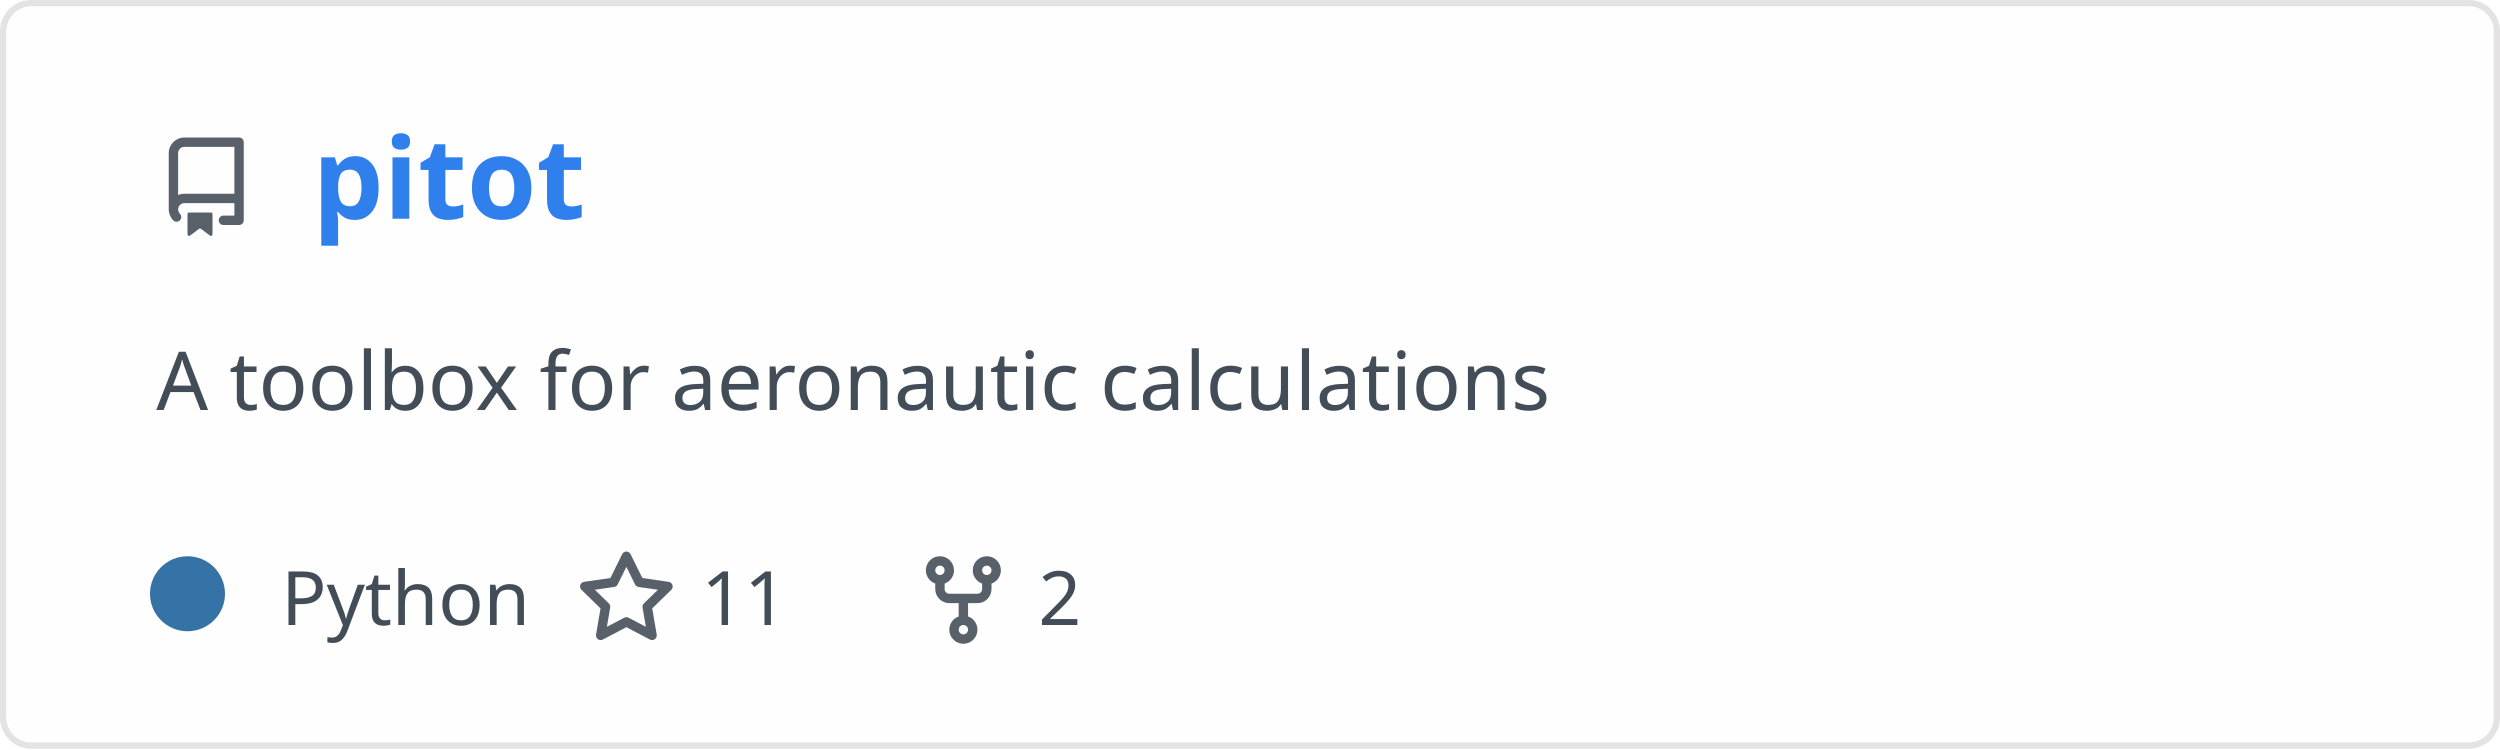
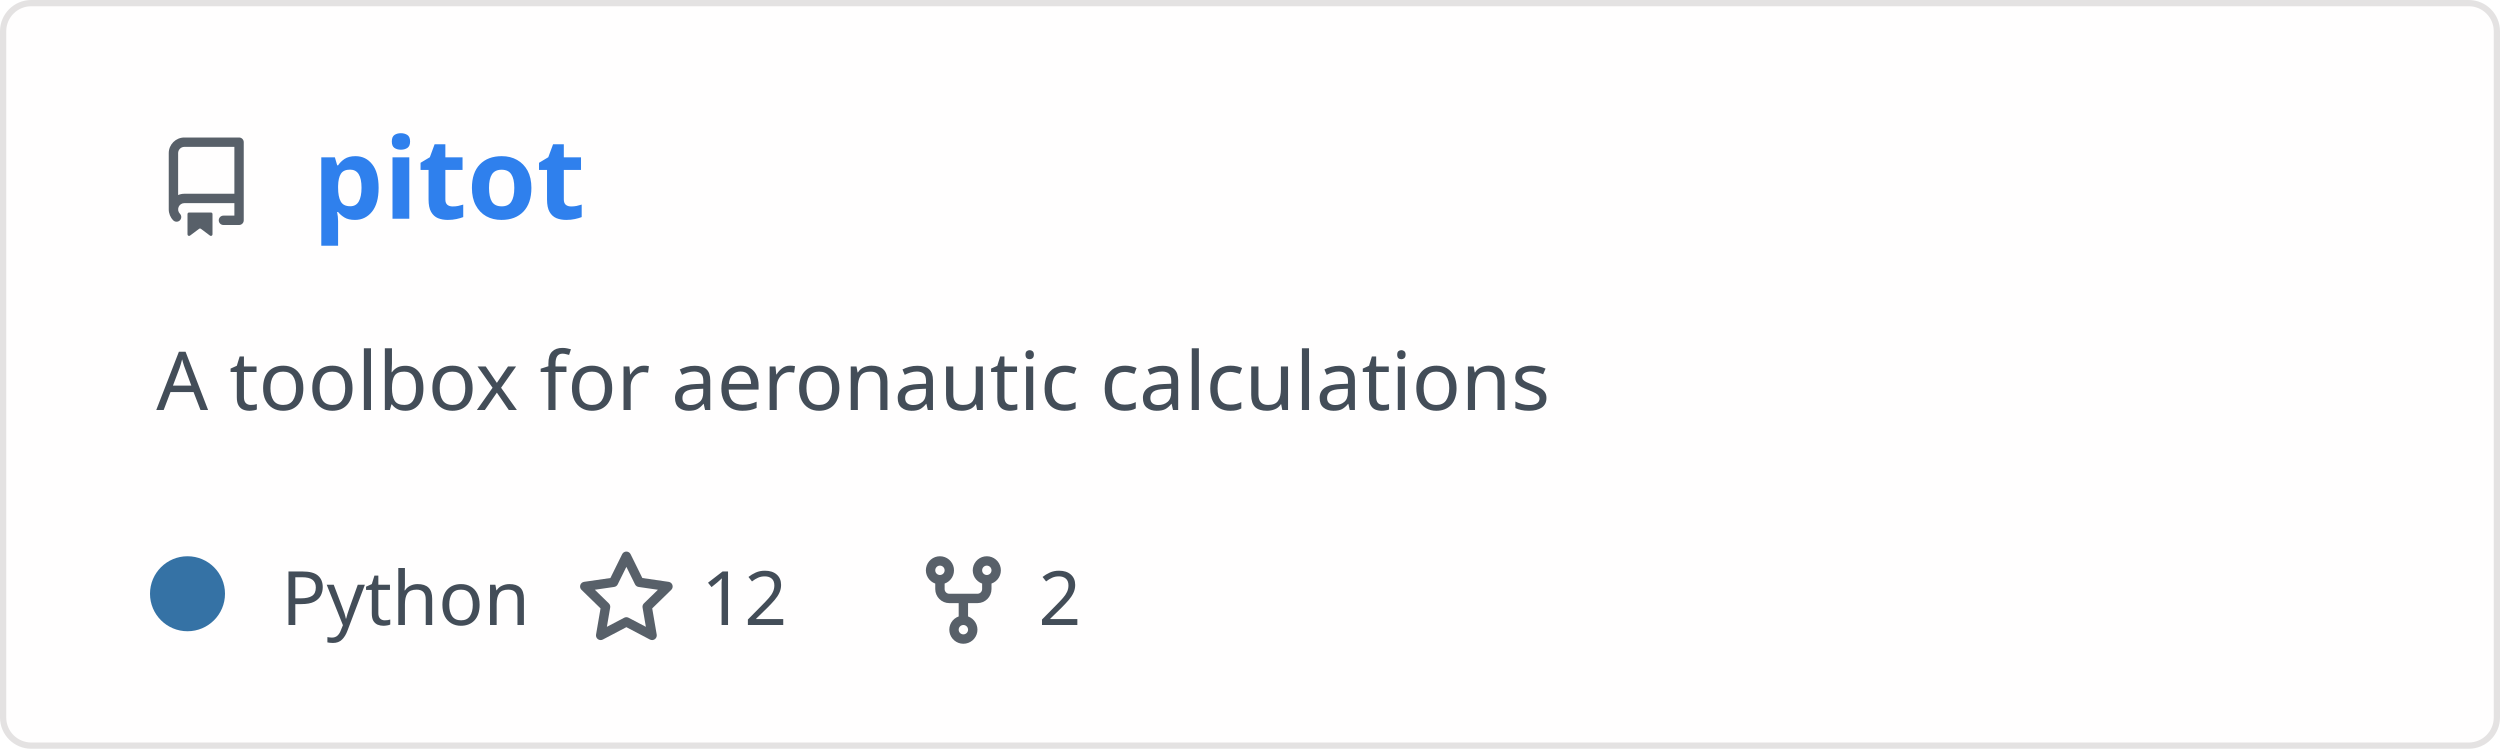
<svg xmlns="http://www.w3.org/2000/svg" width="400" height="120" viewBox="0 0 400 120" fill="none" role="img" aria-labelledby="descId">
  <style>
          .header {
            font: 600 18px 'Segoe UI', Ubuntu, Sans-Serif;
            fill: #2f80ed;
            animation: fadeInAnimation 0.8s ease-in-out forwards;
          }
          @supports(-moz-appearance: auto) {
            /* Selector detects Firefox */
            .header { font-size: 15.5px; }
          }
          
    .description {
      font: 400 13px 'Segoe UI', Ubuntu, Sans-Serif;fill: #434d58;
      
    }
    .gray { font: 400 12px 'Segoe UI', Ubuntu, Sans-Serif; fill: #434d58 }
    .badge { font: 600 11px 'Segoe UI', Ubuntu, Sans-Serif; }
    .badge rect { opacity: 0.2; stroke: #434d58 }
    .badge text { fill: #434d58 }

    .stat { font: 400 12px 'Segoe UI', Ubuntu, Sans-Serif; fill: #434d58 }
    .stagger {
      opacity: 0;
      animation: fadeInAnimation 0.3s ease-in-out forwards;
    }
    .not_bold { font-weight: 400 }
    .bold { font-weight: 700 }
    .icon {
      fill: #586069;
      display: block;
    }
  
          

          
      /* Animations */
      @keyframes scaleInAnimation {
        from {
          transform: translate(-5px, 5px) scale(0);
        }
        to {
          transform: translate(-5px, 5px) scale(1);
        }
      }
      @keyframes fadeInAnimation {
        from {
          opacity: 0;
        }
        to {
          opacity: 1;
        }
      }
    
          * { animation-duration: 0s !important; animation-delay: 0s !important; }
        </style>
  <defs>
          
          
        </defs>
  <rect data-testid="card-bg" class="card-bg" x="0.5" y="0.5" rx="4.5" height="99%" stroke="#e4e2e2" width="399" fill="#fffefe" stroke-opacity="1" />
  <g data-testid="card-title" transform="translate(25, 35)">
    <g transform="translate(0, 0)">
      <svg class="icon" x="0" y="-13" viewBox="0 0 16 16" version="1.1" width="16" height="16">
        <path fill-rule="evenodd" d="M2 2.5A2.5 2.5 0 014.5 0h8.75a.75.75 0 01.75.75v12.5a.75.75 0 01-.75.75h-2.5a.75.75 0 110-1.5h1.75v-2h-8a1 1 0 00-.714 1.7.75.75 0 01-1.072 1.05A2.495 2.495 0 012 11.5v-9zm10.5-1V9h-8c-.356 0-.694.074-1 .208V2.5a1 1 0 011-1h8zM5 12.25v3.25a.25.25 0 00.4.2l1.45-1.087a.25.25 0 01.3 0L8.6 15.7a.25.25 0 00.4-.2v-3.25a.25.25 0 00-.25-.25h-3.5a.25.25 0 00-.25.25z" />
      </svg>
    </g>
    <g transform="translate(25, 0)">
      <text x="0" y="0" class="header" data-testid="header">pitot</text>
    </g>
  </g>
  <g data-testid="main-card-body" transform="translate(0, 55)">
    <text class="description" x="25" y="-5">
      <tspan dy="1.2em" x="25">A toolbox for aeronautic calculations</tspan>
    </text>
    <g transform="translate(30, 45)">
      <g transform="translate(0, 0)">
        <g data-testid="primary-lang">
          <circle data-testid="lang-color" cx="0" cy="-5" r="6" fill="#3572A5" />
          <text data-testid="lang-name" class="gray" x="15">Python</text>
        </g>
      </g>
      <g transform="translate(62.22, 0)">
        <g transform="translate(0, 0)">
          <svg class="icon" y="-12" viewBox="0 0 16 16" version="1.1" width="16" height="16">
            <path fill-rule="evenodd" d="M8 .25a.75.75 0 01.673.418l1.882 3.815 4.21.612a.75.75 0 01.416 1.279l-3.046 2.97.719 4.192a.75.75 0 01-1.088.791L8 12.347l-3.766 1.98a.75.75 0 01-1.088-.79l.72-4.194L.818 6.374a.75.75 0 01.416-1.28l4.21-.611L7.327.668A.75.75 0 018 .25zm0 2.445L6.615 5.5a.75.75 0 01-.564.41l-3.097.45 2.24 2.184a.75.75 0 01.216.664l-.528 3.084 2.769-1.456a.75.75 0 01.698 0l2.77 1.456-.53-3.084a.75.75 0 01.216-.664l2.24-2.183-3.096-.45a.75.75 0 01-.564-.41L8 2.694v.001z" />
          </svg>
        </g>
        <g transform="translate(20, 0)">
-           <text data-testid="stargazers" class="gray">11</text>
+           <text data-testid="stargazers" class="gray">12</text>
        </g>
      </g>
      <g transform="translate(116.14, 0)">
        <g transform="translate(0, 0)">
          <svg class="icon" y="-12" viewBox="0 0 16 16" version="1.1" width="16" height="16">
            <path fill-rule="evenodd" d="M5 3.25a.75.75 0 11-1.5 0 .75.75 0 011.5 0zm0 2.122a2.25 2.25 0 10-1.5 0v.878A2.25 2.25 0 005.75 8.5h1.5v2.128a2.251 2.251 0 101.5 0V8.5h1.5a2.25 2.25 0 002.25-2.25v-.878a2.25 2.25 0 10-1.5 0v.878a.75.75 0 01-.75.75h-4.5A.75.75 0 015 6.25v-.878zm3.75 7.378a.75.75 0 11-1.5 0 .75.75 0 011.5 0zm3-8.75a.75.75 0 100-1.5.75.75 0 000 1.5z" />
          </svg>
        </g>
        <g transform="translate(20, 0)">
          <text data-testid="forkcount" class="gray">2</text>
        </g>
      </g>
    </g>
    <svg x="0" y="0">
      <g transform="translate(-3, 68)">
      
    </g>
    </svg>
  </g>
</svg>
